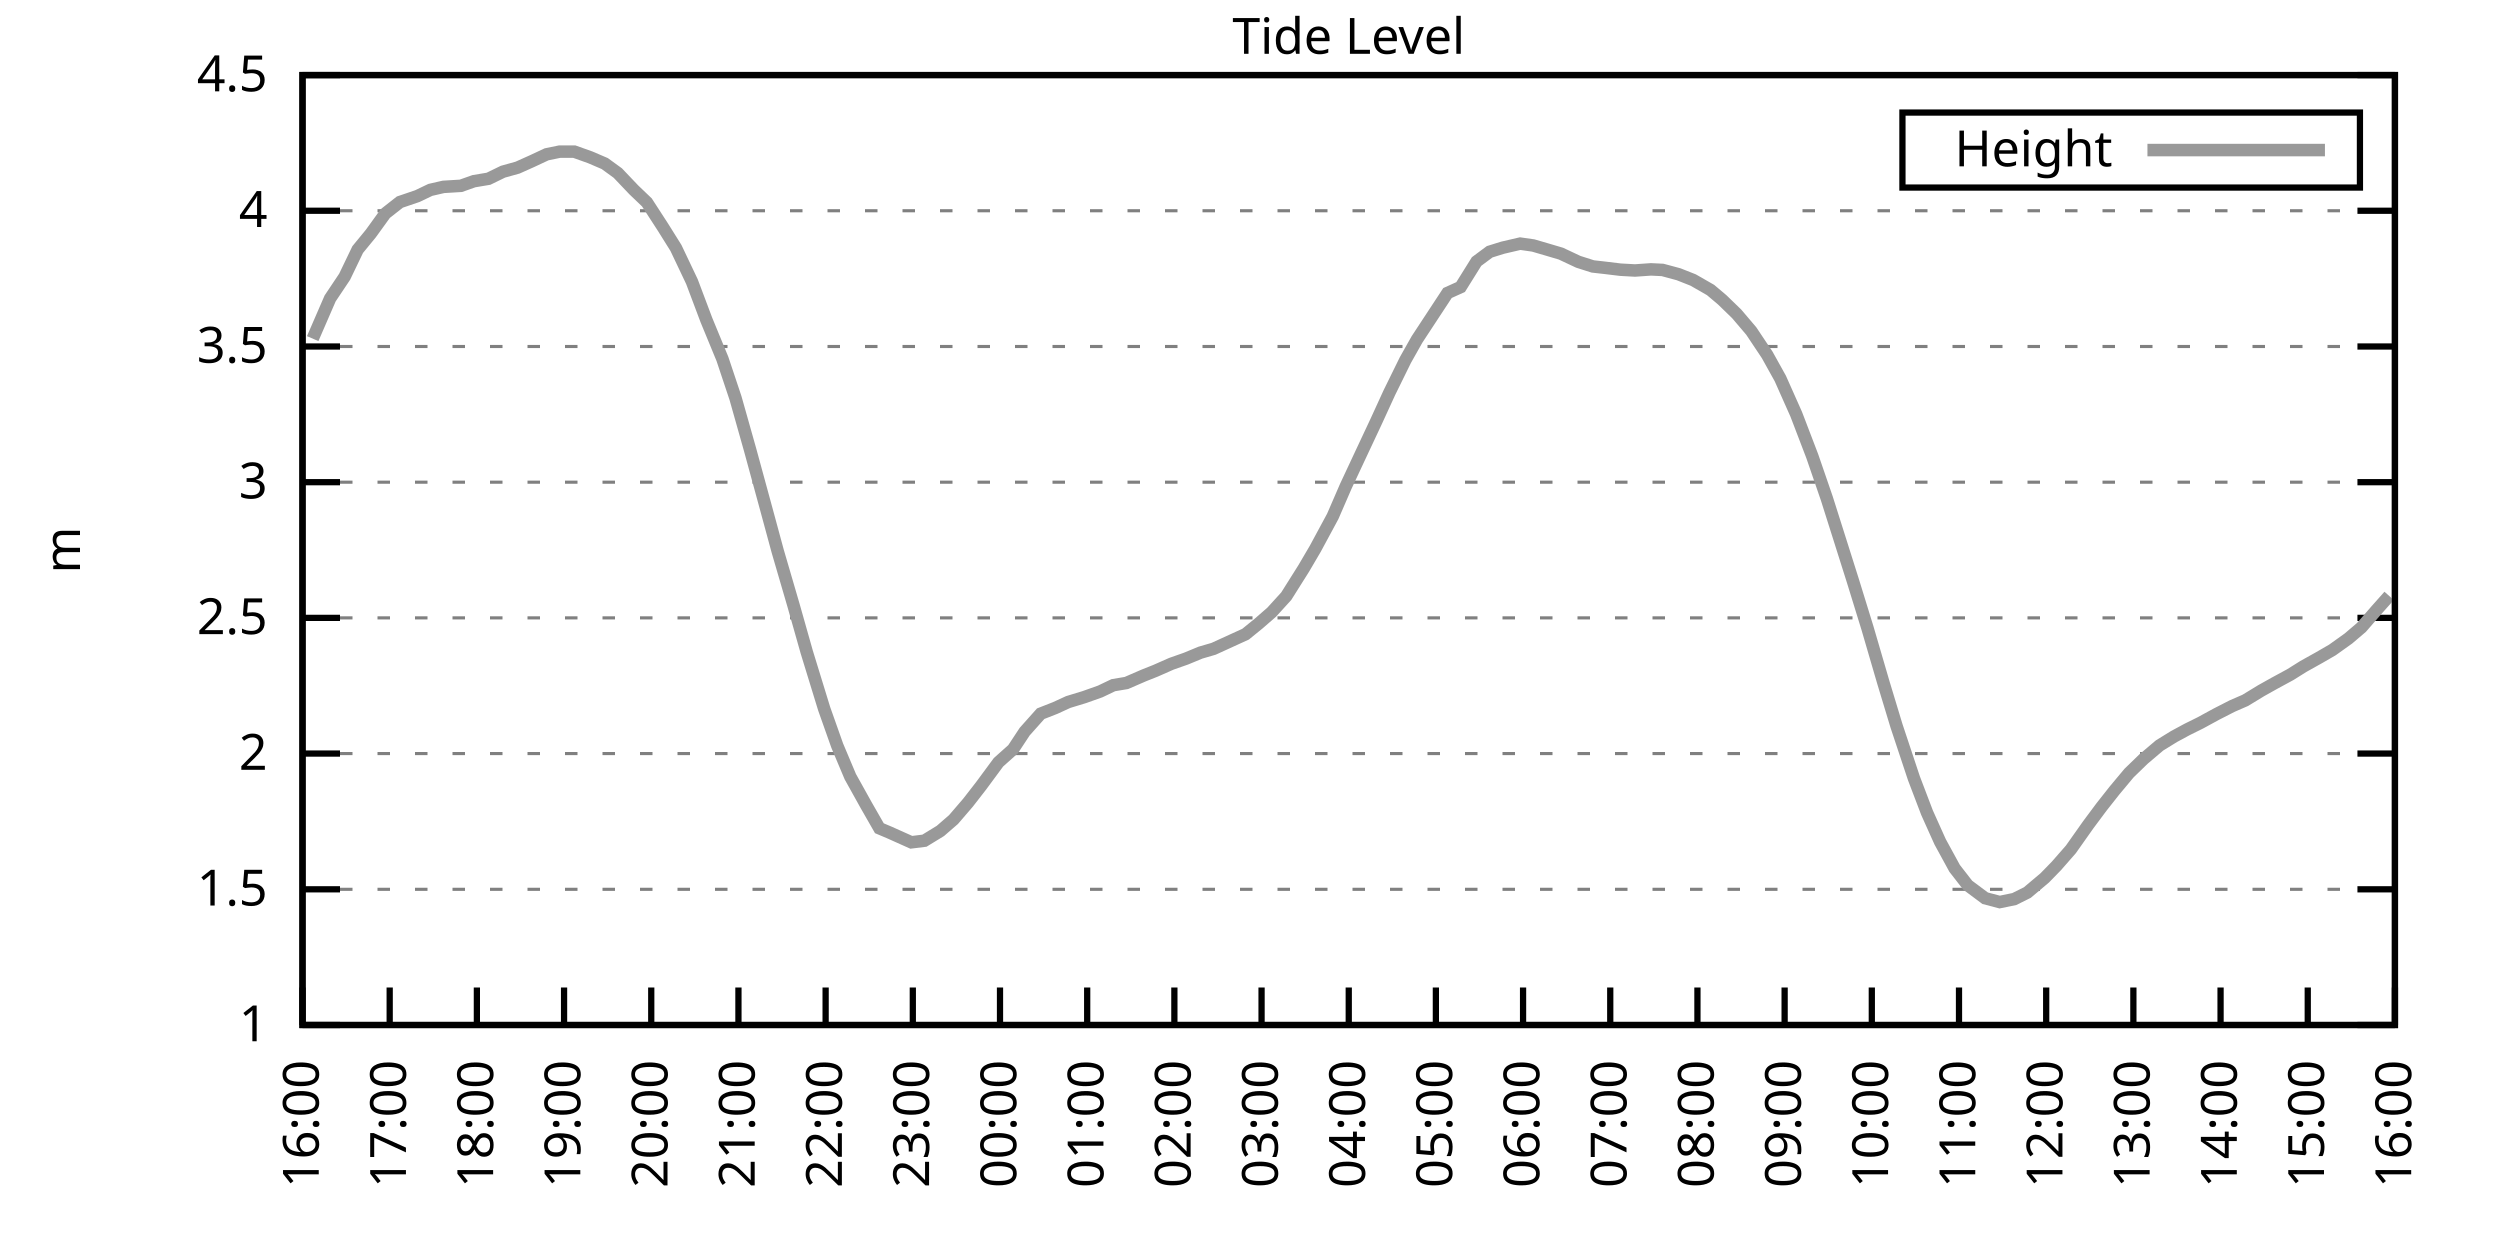
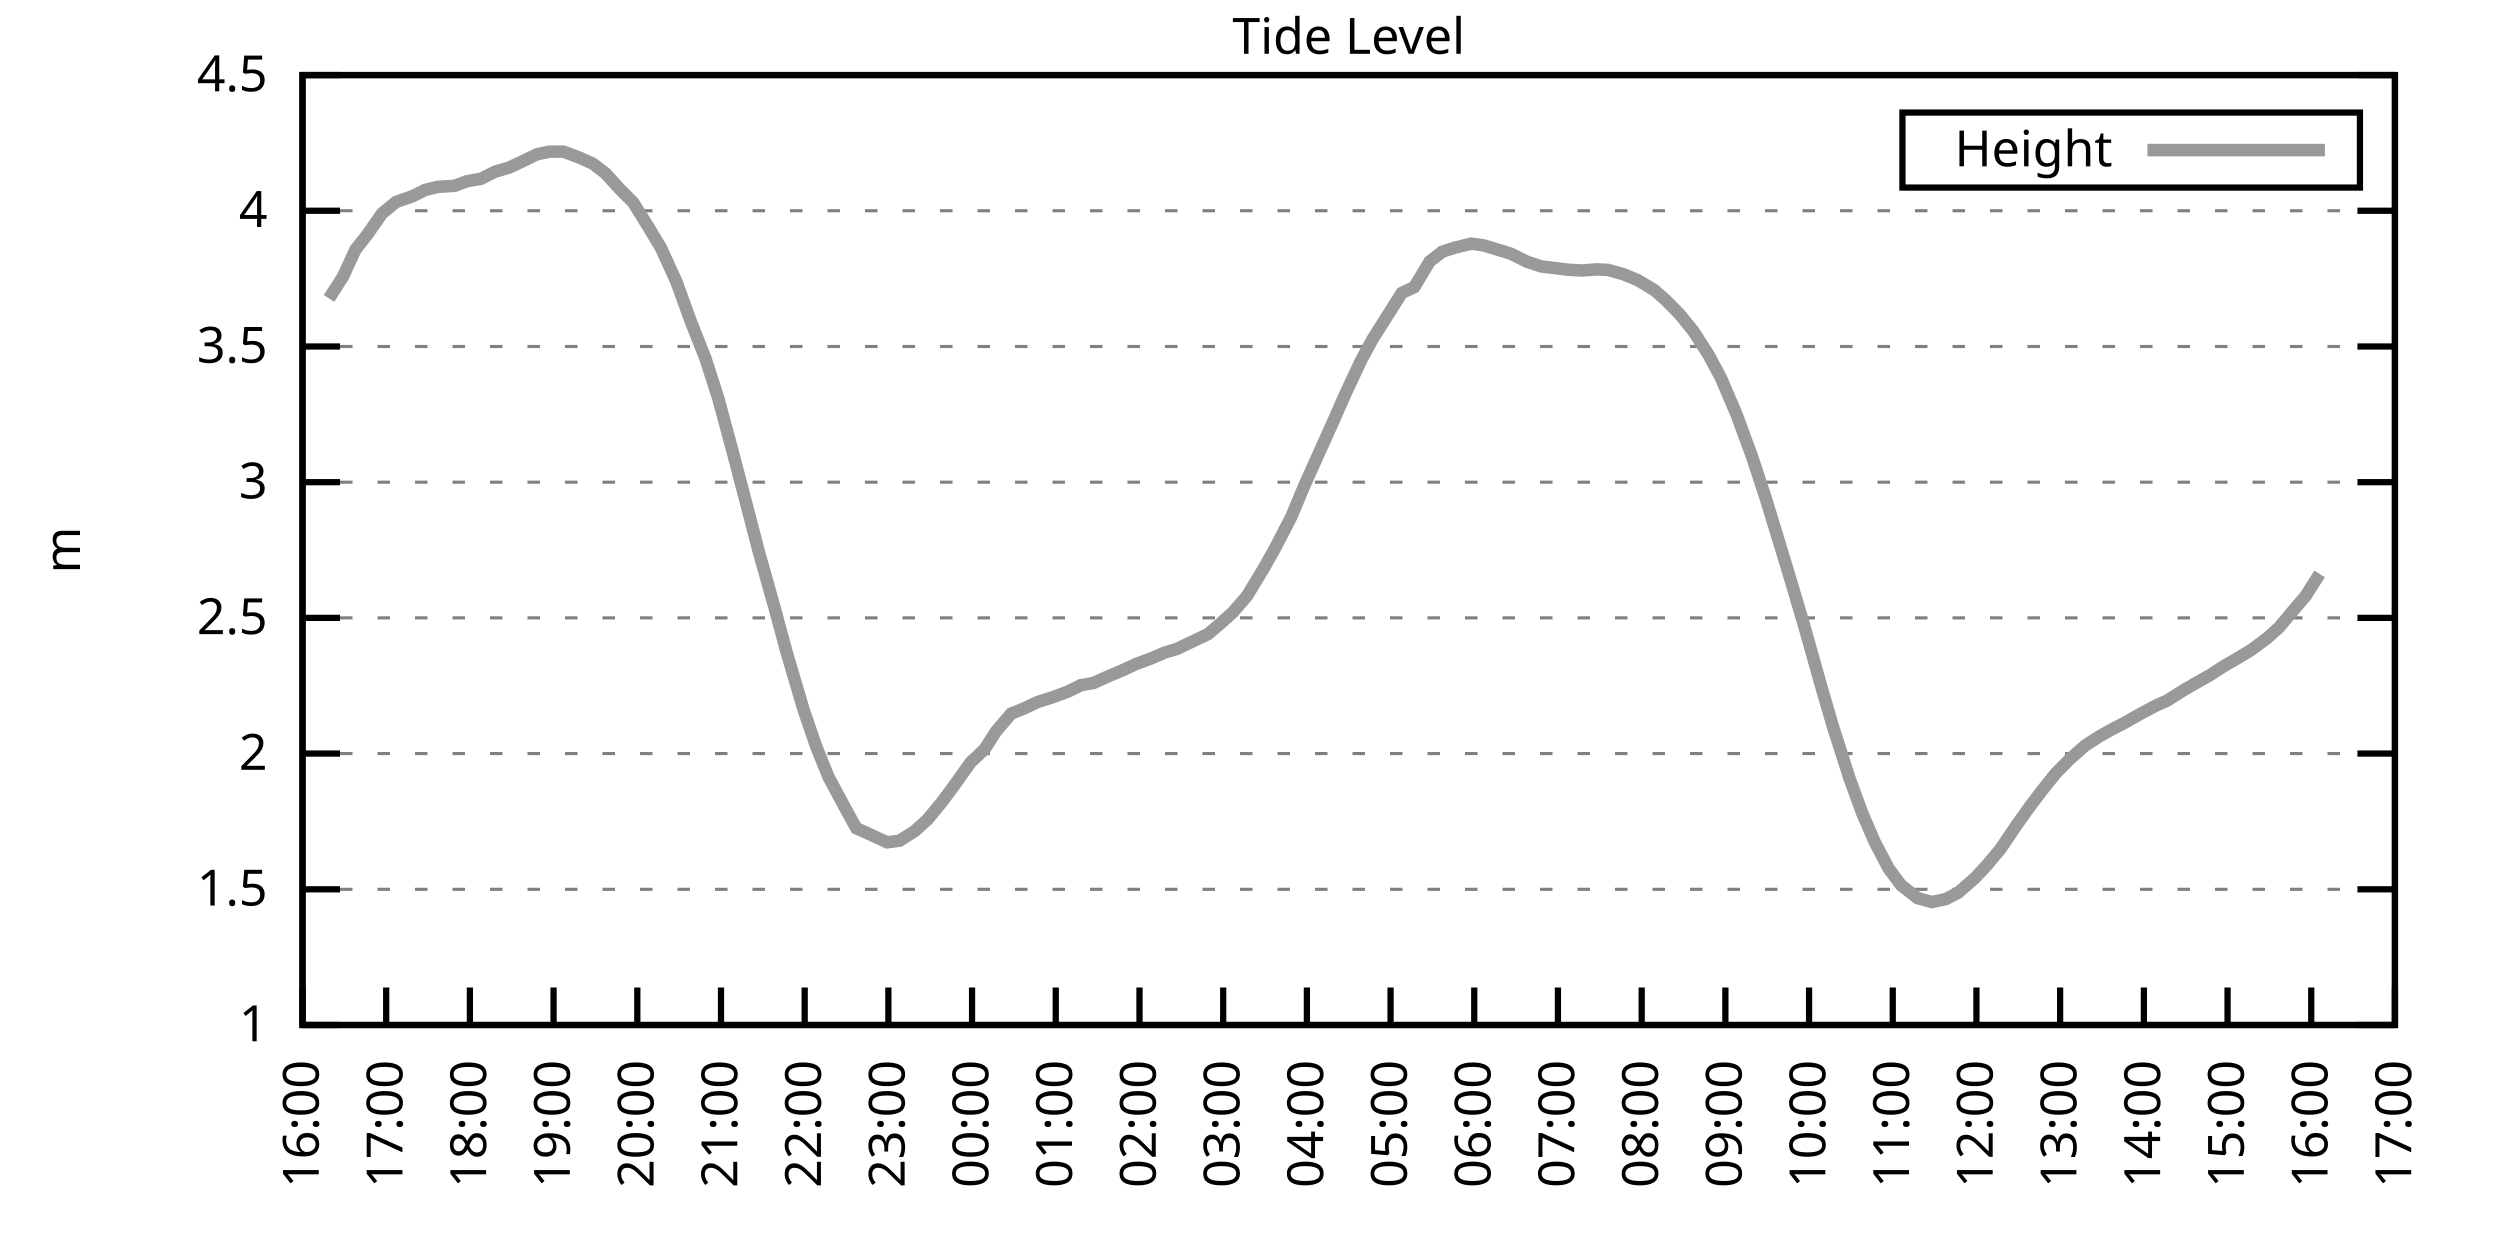
<svg xmlns="http://www.w3.org/2000/svg" xmlns:xlink="http://www.w3.org/1999/xlink" width="400" height="200" viewBox="0 0 400 200">
  <g id="gnuplot_canvas">
    <rect x="0" y="0" width="400" height="200" fill="none" />
    <defs>
      <circle id="gpDot" r="0.5" stroke-width="0.5" stroke="currentColor" />
      <path id="gpPt0" stroke-width="0.333" stroke="currentColor" d="M-1,0 h2 M0,-1 v2" />
      <path id="gpPt1" stroke-width="0.333" stroke="currentColor" d="M-1,-1 L1,1 M1,-1 L-1,1" />
      <path id="gpPt2" stroke-width="0.333" stroke="currentColor" d="M-1,0 L1,0 M0,-1 L0,1 M-1,-1 L1,1 M-1,1 L1,-1" />
      <rect id="gpPt3" stroke-width="0.333" stroke="currentColor" x="-1" y="-1" width="2" height="2" />
      <rect id="gpPt4" stroke-width="0.333" stroke="currentColor" fill="currentColor" x="-1" y="-1" width="2" height="2" />
      <circle id="gpPt5" stroke-width="0.333" stroke="currentColor" cx="0" cy="0" r="1" />
      <use xlink:href="#gpPt5" id="gpPt6" fill="currentColor" stroke="none" />
      <path id="gpPt7" stroke-width="0.333" stroke="currentColor" d="M0,-1.33 L-1.33,0.67 L1.33,0.67 z" />
      <use xlink:href="#gpPt7" id="gpPt8" fill="currentColor" stroke="none" />
      <use xlink:href="#gpPt7" id="gpPt9" stroke="currentColor" transform="rotate(180)" />
      <use xlink:href="#gpPt9" id="gpPt10" fill="currentColor" stroke="none" />
      <use xlink:href="#gpPt3" id="gpPt11" stroke="currentColor" transform="rotate(45)" />
      <use xlink:href="#gpPt11" id="gpPt12" fill="currentColor" stroke="none" />
      <path id="gpPt13" stroke-width="0.333" stroke="currentColor" d="M0,1.330 L1.265,0.411 L0.782,-1.067 L-0.782,-1.076 L-1.265,0.411 z" />
      <use xlink:href="#gpPt13" id="gpPt14" fill="currentColor" stroke="none" />
      <filter id="textbox" filterUnits="objectBoundingBox" x="0" y="0" height="1" width="1">
        <feFlood flood-color="white" flood-opacity="1" result="bgnd" />
        <feComposite in="SourceGraphic" in2="bgnd" operator="atop" />
      </filter>
      <filter id="greybox" filterUnits="objectBoundingBox" x="0" y="0" height="1" width="1">
        <feFlood flood-color="lightgrey" flood-opacity="1" result="grey" />
        <feComposite in="SourceGraphic" in2="grey" operator="atop" />
      </filter>
    </defs>
    <g fill="none" color="white" stroke="currentColor" stroke-width="1.00" stroke-linecap="butt" stroke-linejoin="miter">
</g>
    <g fill="none" color="black" stroke="currentColor" stroke-width="1.00" stroke-linecap="butt" stroke-linejoin="miter">
      <g stroke="none" shape-rendering="crispEdges">
        <polygon fill="rgb(255, 255, 255)" points="48.40,164.00 383.18,164.00 383.18,12.02 48.40,12.02 " />
      </g>
    </g>
    <g fill="none" color="black" stroke="currentColor" stroke-width="1.00" stroke-linecap="butt" stroke-linejoin="miter">
</g>
    <g fill="none" color="black" stroke="black" stroke-width="0.50" stroke-linecap="butt" stroke-linejoin="miter">
</g>
    <g fill="none" color="gray" stroke="currentColor" stroke-width="0.50" stroke-linecap="butt" stroke-linejoin="miter">
      <path stroke="gray" stroke-dasharray="2,4" class="gridline" d="M48.40,164.00 L383.19,164.00  " />
    </g>
    <g fill="none" color="gray" stroke="gray" stroke-width="1.00" stroke-linecap="butt" stroke-linejoin="miter">
</g>
    <g fill="none" color="black" stroke="currentColor" stroke-width="1.00" stroke-linecap="butt" stroke-linejoin="miter">
      <path stroke="black" d="M48.40,164.00 L54.40,164.00 M383.19,164.00 L377.19,164.00  " />
      <g transform="translate(42.80,166.60)" stroke="none" fill="black" font-family="Sans" font-size="8.00" text-anchor="end">
        <text>
          <tspan font-family="Sans"> 1</tspan>
        </text>
      </g>
    </g>
    <g fill="none" color="black" stroke="currentColor" stroke-width="1.00" stroke-linecap="butt" stroke-linejoin="miter">
</g>
    <g fill="none" color="black" stroke="black" stroke-width="0.50" stroke-linecap="butt" stroke-linejoin="miter">
</g>
    <g fill="none" color="gray" stroke="currentColor" stroke-width="0.50" stroke-linecap="butt" stroke-linejoin="miter">
      <path stroke="gray" stroke-dasharray="2,4" class="gridline" d="M48.40,142.29 L383.19,142.29  " />
    </g>
    <g fill="none" color="gray" stroke="gray" stroke-width="1.00" stroke-linecap="butt" stroke-linejoin="miter">
</g>
    <g fill="none" color="black" stroke="currentColor" stroke-width="1.00" stroke-linecap="butt" stroke-linejoin="miter">
      <path stroke="black" d="M48.40,142.29 L54.40,142.29 M383.19,142.29 L377.19,142.29  " />
      <g transform="translate(42.80,144.89)" stroke="none" fill="black" font-family="Sans" font-size="8.00" text-anchor="end">
        <text>
          <tspan font-family="Sans"> 1.5</tspan>
        </text>
      </g>
    </g>
    <g fill="none" color="black" stroke="currentColor" stroke-width="1.00" stroke-linecap="butt" stroke-linejoin="miter">
</g>
    <g fill="none" color="black" stroke="black" stroke-width="0.50" stroke-linecap="butt" stroke-linejoin="miter">
</g>
    <g fill="none" color="gray" stroke="currentColor" stroke-width="0.50" stroke-linecap="butt" stroke-linejoin="miter">
      <path stroke="gray" stroke-dasharray="2,4" class="gridline" d="M48.40,120.57 L383.19,120.57  " />
    </g>
    <g fill="none" color="gray" stroke="gray" stroke-width="1.00" stroke-linecap="butt" stroke-linejoin="miter">
</g>
    <g fill="none" color="black" stroke="currentColor" stroke-width="1.00" stroke-linecap="butt" stroke-linejoin="miter">
      <path stroke="black" d="M48.40,120.57 L54.40,120.57 M383.19,120.57 L377.19,120.57  " />
      <g transform="translate(42.80,123.17)" stroke="none" fill="black" font-family="Sans" font-size="8.00" text-anchor="end">
        <text>
          <tspan font-family="Sans"> 2</tspan>
        </text>
      </g>
    </g>
    <g fill="none" color="black" stroke="currentColor" stroke-width="1.00" stroke-linecap="butt" stroke-linejoin="miter">
</g>
    <g fill="none" color="black" stroke="black" stroke-width="0.50" stroke-linecap="butt" stroke-linejoin="miter">
</g>
    <g fill="none" color="gray" stroke="currentColor" stroke-width="0.50" stroke-linecap="butt" stroke-linejoin="miter">
      <path stroke="gray" stroke-dasharray="2,4" class="gridline" d="M48.40,98.86 L383.19,98.86  " />
    </g>
    <g fill="none" color="gray" stroke="gray" stroke-width="1.00" stroke-linecap="butt" stroke-linejoin="miter">
</g>
    <g fill="none" color="black" stroke="currentColor" stroke-width="1.00" stroke-linecap="butt" stroke-linejoin="miter">
      <path stroke="black" d="M48.40,98.86 L54.40,98.86 M383.19,98.86 L377.19,98.86  " />
      <g transform="translate(42.80,101.46)" stroke="none" fill="black" font-family="Sans" font-size="8.00" text-anchor="end">
        <text>
          <tspan font-family="Sans"> 2.5</tspan>
        </text>
      </g>
    </g>
    <g fill="none" color="black" stroke="currentColor" stroke-width="1.00" stroke-linecap="butt" stroke-linejoin="miter">
</g>
    <g fill="none" color="black" stroke="black" stroke-width="0.50" stroke-linecap="butt" stroke-linejoin="miter">
</g>
    <g fill="none" color="gray" stroke="currentColor" stroke-width="0.50" stroke-linecap="butt" stroke-linejoin="miter">
      <path stroke="gray" stroke-dasharray="2,4" class="gridline" d="M48.40,77.15 L383.19,77.15  " />
    </g>
    <g fill="none" color="gray" stroke="gray" stroke-width="1.00" stroke-linecap="butt" stroke-linejoin="miter">
</g>
    <g fill="none" color="black" stroke="currentColor" stroke-width="1.00" stroke-linecap="butt" stroke-linejoin="miter">
      <path stroke="black" d="M48.40,77.15 L54.40,77.15 M383.19,77.15 L377.19,77.15  " />
      <g transform="translate(42.80,79.75)" stroke="none" fill="black" font-family="Sans" font-size="8.00" text-anchor="end">
        <text>
          <tspan font-family="Sans"> 3</tspan>
        </text>
      </g>
    </g>
    <g fill="none" color="black" stroke="currentColor" stroke-width="1.00" stroke-linecap="butt" stroke-linejoin="miter">
</g>
    <g fill="none" color="black" stroke="black" stroke-width="0.50" stroke-linecap="butt" stroke-linejoin="miter">
</g>
    <g fill="none" color="gray" stroke="currentColor" stroke-width="0.50" stroke-linecap="butt" stroke-linejoin="miter">
      <path stroke="gray" stroke-dasharray="2,4" class="gridline" d="M48.40,55.44 L383.19,55.44  " />
    </g>
    <g fill="none" color="gray" stroke="gray" stroke-width="1.00" stroke-linecap="butt" stroke-linejoin="miter">
</g>
    <g fill="none" color="black" stroke="currentColor" stroke-width="1.00" stroke-linecap="butt" stroke-linejoin="miter">
      <path stroke="black" d="M48.40,55.44 L54.40,55.44 M383.19,55.44 L377.19,55.44  " />
      <g transform="translate(42.80,58.04)" stroke="none" fill="black" font-family="Sans" font-size="8.00" text-anchor="end">
        <text>
          <tspan font-family="Sans"> 3.5</tspan>
        </text>
      </g>
    </g>
    <g fill="none" color="black" stroke="currentColor" stroke-width="1.00" stroke-linecap="butt" stroke-linejoin="miter">
</g>
    <g fill="none" color="black" stroke="black" stroke-width="0.50" stroke-linecap="butt" stroke-linejoin="miter">
</g>
    <g fill="none" color="gray" stroke="currentColor" stroke-width="0.50" stroke-linecap="butt" stroke-linejoin="miter">
      <path stroke="gray" stroke-dasharray="2,4" class="gridline" d="M48.40,33.72 L383.19,33.72  " />
    </g>
    <g fill="none" color="gray" stroke="gray" stroke-width="1.00" stroke-linecap="butt" stroke-linejoin="miter">
</g>
    <g fill="none" color="black" stroke="currentColor" stroke-width="1.00" stroke-linecap="butt" stroke-linejoin="miter">
      <path stroke="black" d="M48.40,33.72 L54.40,33.72 M383.19,33.72 L377.19,33.72  " />
      <g transform="translate(42.80,36.32)" stroke="none" fill="black" font-family="Sans" font-size="8.00" text-anchor="end">
        <text>
          <tspan font-family="Sans"> 4</tspan>
        </text>
      </g>
    </g>
    <g fill="none" color="black" stroke="currentColor" stroke-width="1.00" stroke-linecap="butt" stroke-linejoin="miter">
</g>
    <g fill="none" color="black" stroke="black" stroke-width="0.50" stroke-linecap="butt" stroke-linejoin="miter">
</g>
    <g fill="none" color="gray" stroke="currentColor" stroke-width="0.50" stroke-linecap="butt" stroke-linejoin="miter">
      <path stroke="gray" stroke-dasharray="2,4" class="gridline" d="M48.40,12.01 L383.19,12.01  " />
    </g>
    <g fill="none" color="gray" stroke="gray" stroke-width="1.00" stroke-linecap="butt" stroke-linejoin="miter">
</g>
    <g fill="none" color="black" stroke="currentColor" stroke-width="1.00" stroke-linecap="butt" stroke-linejoin="miter">
      <path stroke="black" d="M48.40,12.01 L54.40,12.01 M383.19,12.01 L377.19,12.01  " />
      <g transform="translate(42.80,14.61)" stroke="none" fill="black" font-family="Sans" font-size="8.00" text-anchor="end">
        <text>
          <tspan font-family="Sans"> 4.5</tspan>
        </text>
      </g>
    </g>
    <g fill="none" color="black" stroke="currentColor" stroke-width="1.00" stroke-linecap="butt" stroke-linejoin="miter">
      <path stroke="black" d="M48.40,164.00 L48.40,158.00  " />
      <g transform="translate(51.00,169.60) rotate(270.00)" stroke="none" fill="black" font-family="Sans" font-size="8.00" text-anchor="end">
        <text>
          <tspan font-family="Sans">16:00</tspan>
        </text>
      </g>
    </g>
    <g fill="none" color="black" stroke="currentColor" stroke-width="1.00" stroke-linecap="butt" stroke-linejoin="miter">
-       <path stroke="black" d="M62.35,164.00 L62.35,158.00  " />
-       <g transform="translate(64.95,169.60) rotate(270.00)" stroke="none" fill="black" font-family="Sans" font-size="8.00" text-anchor="end">
+       <path stroke="black" d="M61.79,164.00 L61.79,158.00  " />
+       <g transform="translate(64.39,169.60) rotate(270.00)" stroke="none" fill="black" font-family="Sans" font-size="8.00" text-anchor="end">
        <text>
          <tspan font-family="Sans">17:00</tspan>
        </text>
      </g>
    </g>
    <g fill="none" color="black" stroke="currentColor" stroke-width="1.00" stroke-linecap="butt" stroke-linejoin="miter">
-       <path stroke="black" d="M76.30,164.00 L76.30,158.00  " />
-       <g transform="translate(78.90,169.60) rotate(270.00)" stroke="none" fill="black" font-family="Sans" font-size="8.00" text-anchor="end">
+       <path stroke="black" d="M75.18,164.00 L75.18,158.00  " />
+       <g transform="translate(77.78,169.60) rotate(270.00)" stroke="none" fill="black" font-family="Sans" font-size="8.00" text-anchor="end">
        <text>
          <tspan font-family="Sans">18:00</tspan>
        </text>
      </g>
    </g>
    <g fill="none" color="black" stroke="currentColor" stroke-width="1.00" stroke-linecap="butt" stroke-linejoin="miter">
-       <path stroke="black" d="M90.25,164.00 L90.25,158.00  " />
-       <g transform="translate(92.85,169.60) rotate(270.00)" stroke="none" fill="black" font-family="Sans" font-size="8.00" text-anchor="end">
+       <path stroke="black" d="M88.57,164.00 L88.57,158.00  " />
+       <g transform="translate(91.17,169.60) rotate(270.00)" stroke="none" fill="black" font-family="Sans" font-size="8.00" text-anchor="end">
        <text>
          <tspan font-family="Sans">19:00</tspan>
        </text>
      </g>
    </g>
    <g fill="none" color="black" stroke="currentColor" stroke-width="1.00" stroke-linecap="butt" stroke-linejoin="miter">
-       <path stroke="black" d="M104.20,164.00 L104.20,158.00  " />
-       <g transform="translate(106.80,169.60) rotate(270.00)" stroke="none" fill="black" font-family="Sans" font-size="8.00" text-anchor="end">
+       <path stroke="black" d="M101.97,164.00 L101.97,158.00  " />
+       <g transform="translate(104.57,169.60) rotate(270.00)" stroke="none" fill="black" font-family="Sans" font-size="8.00" text-anchor="end">
        <text>
          <tspan font-family="Sans">20:00</tspan>
        </text>
      </g>
    </g>
    <g fill="none" color="black" stroke="currentColor" stroke-width="1.00" stroke-linecap="butt" stroke-linejoin="miter">
-       <path stroke="black" d="M118.15,164.00 L118.15,158.00  " />
-       <g transform="translate(120.75,169.60) rotate(270.00)" stroke="none" fill="black" font-family="Sans" font-size="8.00" text-anchor="end">
+       <path stroke="black" d="M115.36,164.00 L115.36,158.00  " />
+       <g transform="translate(117.96,169.60) rotate(270.00)" stroke="none" fill="black" font-family="Sans" font-size="8.00" text-anchor="end">
        <text>
          <tspan font-family="Sans">21:00</tspan>
        </text>
      </g>
    </g>
    <g fill="none" color="black" stroke="currentColor" stroke-width="1.00" stroke-linecap="butt" stroke-linejoin="miter">
-       <path stroke="black" d="M132.10,164.00 L132.10,158.00  " />
-       <g transform="translate(134.70,169.60) rotate(270.00)" stroke="none" fill="black" font-family="Sans" font-size="8.00" text-anchor="end">
+       <path stroke="black" d="M128.75,164.00 L128.75,158.00  " />
+       <g transform="translate(131.35,169.60) rotate(270.00)" stroke="none" fill="black" font-family="Sans" font-size="8.00" text-anchor="end">
        <text>
          <tspan font-family="Sans">22:00</tspan>
        </text>
      </g>
    </g>
    <g fill="none" color="black" stroke="currentColor" stroke-width="1.00" stroke-linecap="butt" stroke-linejoin="miter">
-       <path stroke="black" d="M146.05,164.00 L146.05,158.00  " />
-       <g transform="translate(148.65,169.60) rotate(270.00)" stroke="none" fill="black" font-family="Sans" font-size="8.00" text-anchor="end">
+       <path stroke="black" d="M142.14,164.00 L142.14,158.00  " />
+       <g transform="translate(144.74,169.60) rotate(270.00)" stroke="none" fill="black" font-family="Sans" font-size="8.00" text-anchor="end">
        <text>
          <tspan font-family="Sans">23:00</tspan>
        </text>
      </g>
    </g>
    <g fill="none" color="black" stroke="currentColor" stroke-width="1.00" stroke-linecap="butt" stroke-linejoin="miter">
-       <path stroke="black" d="M160.00,164.00 L160.00,158.00  " />
-       <g transform="translate(162.60,169.60) rotate(270.00)" stroke="none" fill="black" font-family="Sans" font-size="8.00" text-anchor="end">
+       <path stroke="black" d="M155.53,164.00 L155.53,158.00  " />
+       <g transform="translate(158.13,169.60) rotate(270.00)" stroke="none" fill="black" font-family="Sans" font-size="8.00" text-anchor="end">
        <text>
          <tspan font-family="Sans">00:00</tspan>
        </text>
      </g>
    </g>
    <g fill="none" color="black" stroke="currentColor" stroke-width="1.00" stroke-linecap="butt" stroke-linejoin="miter">
-       <path stroke="black" d="M173.95,164.00 L173.95,158.00  " />
-       <g transform="translate(176.55,169.60) rotate(270.00)" stroke="none" fill="black" font-family="Sans" font-size="8.00" text-anchor="end">
+       <path stroke="black" d="M168.92,164.00 L168.92,158.00  " />
+       <g transform="translate(171.52,169.60) rotate(270.00)" stroke="none" fill="black" font-family="Sans" font-size="8.00" text-anchor="end">
        <text>
          <tspan font-family="Sans">01:00</tspan>
        </text>
      </g>
    </g>
    <g fill="none" color="black" stroke="currentColor" stroke-width="1.00" stroke-linecap="butt" stroke-linejoin="miter">
-       <path stroke="black" d="M187.90,164.00 L187.90,158.00  " />
-       <g transform="translate(190.50,169.60) rotate(270.00)" stroke="none" fill="black" font-family="Sans" font-size="8.00" text-anchor="end">
+       <path stroke="black" d="M182.32,164.00 L182.32,158.00  " />
+       <g transform="translate(184.92,169.60) rotate(270.00)" stroke="none" fill="black" font-family="Sans" font-size="8.00" text-anchor="end">
        <text>
          <tspan font-family="Sans">02:00</tspan>
        </text>
      </g>
    </g>
    <g fill="none" color="black" stroke="currentColor" stroke-width="1.00" stroke-linecap="butt" stroke-linejoin="miter">
-       <path stroke="black" d="M201.85,164.00 L201.85,158.00  " />
-       <g transform="translate(204.45,169.60) rotate(270.00)" stroke="none" fill="black" font-family="Sans" font-size="8.00" text-anchor="end">
+       <path stroke="black" d="M195.71,164.00 L195.71,158.00  " />
+       <g transform="translate(198.31,169.60) rotate(270.00)" stroke="none" fill="black" font-family="Sans" font-size="8.00" text-anchor="end">
        <text>
          <tspan font-family="Sans">03:00</tspan>
        </text>
      </g>
    </g>
    <g fill="none" color="black" stroke="currentColor" stroke-width="1.00" stroke-linecap="butt" stroke-linejoin="miter">
-       <path stroke="black" d="M215.80,164.00 L215.80,158.00  " />
-       <g transform="translate(218.40,169.60) rotate(270.00)" stroke="none" fill="black" font-family="Sans" font-size="8.00" text-anchor="end">
+       <path stroke="black" d="M209.10,164.00 L209.10,158.00  " />
+       <g transform="translate(211.70,169.60) rotate(270.00)" stroke="none" fill="black" font-family="Sans" font-size="8.00" text-anchor="end">
        <text>
          <tspan font-family="Sans">04:00</tspan>
        </text>
      </g>
    </g>
    <g fill="none" color="black" stroke="currentColor" stroke-width="1.00" stroke-linecap="butt" stroke-linejoin="miter">
-       <path stroke="black" d="M229.74,164.00 L229.74,158.00  " />
-       <g transform="translate(232.34,169.60) rotate(270.00)" stroke="none" fill="black" font-family="Sans" font-size="8.00" text-anchor="end">
+       <path stroke="black" d="M222.49,164.00 L222.49,158.00  " />
+       <g transform="translate(225.09,169.60) rotate(270.00)" stroke="none" fill="black" font-family="Sans" font-size="8.00" text-anchor="end">
        <text>
          <tspan font-family="Sans">05:00</tspan>
        </text>
      </g>
    </g>
    <g fill="none" color="black" stroke="currentColor" stroke-width="1.00" stroke-linecap="butt" stroke-linejoin="miter">
-       <path stroke="black" d="M243.69,164.00 L243.69,158.00  " />
-       <g transform="translate(246.29,169.60) rotate(270.00)" stroke="none" fill="black" font-family="Sans" font-size="8.00" text-anchor="end">
+       <path stroke="black" d="M235.88,164.00 L235.88,158.00  " />
+       <g transform="translate(238.48,169.60) rotate(270.00)" stroke="none" fill="black" font-family="Sans" font-size="8.00" text-anchor="end">
        <text>
          <tspan font-family="Sans">06:00</tspan>
        </text>
      </g>
    </g>
    <g fill="none" color="black" stroke="currentColor" stroke-width="1.00" stroke-linecap="butt" stroke-linejoin="miter">
-       <path stroke="black" d="M257.64,164.00 L257.64,158.00  " />
-       <g transform="translate(260.24,169.60) rotate(270.00)" stroke="none" fill="black" font-family="Sans" font-size="8.00" text-anchor="end">
+       <path stroke="black" d="M249.27,164.00 L249.27,158.00  " />
+       <g transform="translate(251.87,169.60) rotate(270.00)" stroke="none" fill="black" font-family="Sans" font-size="8.00" text-anchor="end">
        <text>
          <tspan font-family="Sans">07:00</tspan>
        </text>
      </g>
    </g>
    <g fill="none" color="black" stroke="currentColor" stroke-width="1.00" stroke-linecap="butt" stroke-linejoin="miter">
-       <path stroke="black" d="M271.59,164.00 L271.59,158.00  " />
-       <g transform="translate(274.19,169.60) rotate(270.00)" stroke="none" fill="black" font-family="Sans" font-size="8.00" text-anchor="end">
+       <path stroke="black" d="M262.67,164.00 L262.67,158.00  " />
+       <g transform="translate(265.27,169.60) rotate(270.00)" stroke="none" fill="black" font-family="Sans" font-size="8.00" text-anchor="end">
        <text>
          <tspan font-family="Sans">08:00</tspan>
        </text>
      </g>
    </g>
    <g fill="none" color="black" stroke="currentColor" stroke-width="1.00" stroke-linecap="butt" stroke-linejoin="miter">
-       <path stroke="black" d="M285.54,164.00 L285.54,158.00  " />
-       <g transform="translate(288.14,169.60) rotate(270.00)" stroke="none" fill="black" font-family="Sans" font-size="8.00" text-anchor="end">
+       <path stroke="black" d="M276.06,164.00 L276.06,158.00  " />
+       <g transform="translate(278.66,169.60) rotate(270.00)" stroke="none" fill="black" font-family="Sans" font-size="8.00" text-anchor="end">
        <text>
          <tspan font-family="Sans">09:00</tspan>
        </text>
      </g>
    </g>
    <g fill="none" color="black" stroke="currentColor" stroke-width="1.00" stroke-linecap="butt" stroke-linejoin="miter">
-       <path stroke="black" d="M299.49,164.00 L299.49,158.00  " />
-       <g transform="translate(302.09,169.60) rotate(270.00)" stroke="none" fill="black" font-family="Sans" font-size="8.00" text-anchor="end">
+       <path stroke="black" d="M289.45,164.00 L289.45,158.00  " />
+       <g transform="translate(292.05,169.60) rotate(270.00)" stroke="none" fill="black" font-family="Sans" font-size="8.00" text-anchor="end">
        <text>
          <tspan font-family="Sans">10:00</tspan>
        </text>
      </g>
    </g>
    <g fill="none" color="black" stroke="currentColor" stroke-width="1.00" stroke-linecap="butt" stroke-linejoin="miter">
-       <path stroke="black" d="M313.44,164.00 L313.44,158.00  " />
-       <g transform="translate(316.04,169.60) rotate(270.00)" stroke="none" fill="black" font-family="Sans" font-size="8.00" text-anchor="end">
+       <path stroke="black" d="M302.84,164.00 L302.84,158.00  " />
+       <g transform="translate(305.44,169.60) rotate(270.00)" stroke="none" fill="black" font-family="Sans" font-size="8.00" text-anchor="end">
        <text>
          <tspan font-family="Sans">11:00</tspan>
        </text>
      </g>
    </g>
    <g fill="none" color="black" stroke="currentColor" stroke-width="1.00" stroke-linecap="butt" stroke-linejoin="miter">
-       <path stroke="black" d="M327.39,164.00 L327.39,158.00  " />
-       <g transform="translate(329.99,169.60) rotate(270.00)" stroke="none" fill="black" font-family="Sans" font-size="8.00" text-anchor="end">
+       <path stroke="black" d="M316.23,164.00 L316.23,158.00  " />
+       <g transform="translate(318.83,169.60) rotate(270.00)" stroke="none" fill="black" font-family="Sans" font-size="8.00" text-anchor="end">
        <text>
          <tspan font-family="Sans">12:00</tspan>
        </text>
      </g>
    </g>
    <g fill="none" color="black" stroke="currentColor" stroke-width="1.00" stroke-linecap="butt" stroke-linejoin="miter">
-       <path stroke="black" d="M341.34,164.00 L341.34,158.00  " />
-       <g transform="translate(343.94,169.60) rotate(270.00)" stroke="none" fill="black" font-family="Sans" font-size="8.00" text-anchor="end">
+       <path stroke="black" d="M329.62,164.00 L329.62,158.00  " />
+       <g transform="translate(332.22,169.60) rotate(270.00)" stroke="none" fill="black" font-family="Sans" font-size="8.00" text-anchor="end">
        <text>
          <tspan font-family="Sans">13:00</tspan>
        </text>
      </g>
    </g>
    <g fill="none" color="black" stroke="currentColor" stroke-width="1.00" stroke-linecap="butt" stroke-linejoin="miter">
-       <path stroke="black" d="M355.29,164.00 L355.29,158.00  " />
-       <g transform="translate(357.89,169.60) rotate(270.00)" stroke="none" fill="black" font-family="Sans" font-size="8.00" text-anchor="end">
+       <path stroke="black" d="M343.02,164.00 L343.02,158.00  " />
+       <g transform="translate(345.62,169.60) rotate(270.00)" stroke="none" fill="black" font-family="Sans" font-size="8.00" text-anchor="end">
        <text>
          <tspan font-family="Sans">14:00</tspan>
        </text>
      </g>
    </g>
    <g fill="none" color="black" stroke="currentColor" stroke-width="1.00" stroke-linecap="butt" stroke-linejoin="miter">
-       <path stroke="black" d="M369.24,164.00 L369.24,158.00  " />
-       <g transform="translate(371.84,169.60) rotate(270.00)" stroke="none" fill="black" font-family="Sans" font-size="8.00" text-anchor="end">
+       <path stroke="black" d="M356.41,164.00 L356.41,158.00  " />
+       <g transform="translate(359.01,169.60) rotate(270.00)" stroke="none" fill="black" font-family="Sans" font-size="8.00" text-anchor="end">
        <text>
          <tspan font-family="Sans">15:00</tspan>
+         </text>
+       </g>
+     </g>
+     <g fill="none" color="black" stroke="currentColor" stroke-width="1.00" stroke-linecap="butt" stroke-linejoin="miter">
+       <path stroke="black" d="M369.80,164.00 L369.80,158.00  " />
+       <g transform="translate(372.40,169.60) rotate(270.00)" stroke="none" fill="black" font-family="Sans" font-size="8.00" text-anchor="end">
+         <text>
+           <tspan font-family="Sans">16:00</tspan>
        </text>
      </g>
    </g>
    <g fill="none" color="black" stroke="currentColor" stroke-width="1.00" stroke-linecap="butt" stroke-linejoin="miter">
      <path stroke="black" d="M383.19,164.00 L383.19,158.00  " />
      <g transform="translate(385.79,169.60) rotate(270.00)" stroke="none" fill="black" font-family="Sans" font-size="8.00" text-anchor="end">
        <text>
-           <tspan font-family="Sans">16:00</tspan>
+           <tspan font-family="Sans">17:00</tspan>
        </text>
      </g>
    </g>
    <g fill="none" color="black" stroke="currentColor" stroke-width="1.00" stroke-linecap="butt" stroke-linejoin="miter">
</g>
    <g fill="none" color="black" stroke="currentColor" stroke-width="1.00" stroke-linecap="butt" stroke-linejoin="miter">
      <path stroke="black" d="M48.40,12.01 L48.40,164.00 L383.19,164.00 L383.19,12.01 L48.40,12.01 Z  " />
    </g>
    <g fill="none" color="black" stroke="currentColor" stroke-width="1.00" stroke-linecap="butt" stroke-linejoin="miter">
</g>
    <g fill="none" color="black" stroke="currentColor" stroke-width="1.00" stroke-linecap="butt" stroke-linejoin="miter">
      <path stroke="black" d="M304.39,30.01 L304.39,18.01 L377.59,18.01 L377.59,30.01 L304.39,30.01 Z  " />
    </g>
    <g id="Tide_level_plot_1">
      <g fill="none" color="white" stroke="black" stroke-width="2.00" stroke-linecap="butt" stroke-linejoin="miter">
</g>
      <g fill="none" color="black" stroke="currentColor" stroke-width="2.00" stroke-linecap="butt" stroke-linejoin="miter">
        <g transform="translate(337.99,26.61)" stroke="none" fill="black" font-family="Sans" font-size="8.00" text-anchor="end">
          <text>
            <tspan font-family="Sans">Height</tspan>
          </text>
        </g>
      </g>
      <g fill="none" color="black" stroke="currentColor" stroke-width="2.00" stroke-linecap="butt" stroke-linejoin="miter">
-         <path stroke="rgb(153, 153, 153)" d="M343.59,24.01 L371.99,24.01 M50.03,54.18 L52.82,47.75 L55.14,44.28 L57.23,39.93 L59.33,37.37 L61.65,34.16   L63.98,32.33 L66.77,31.38 L68.86,30.38 L70.95,29.90 L73.74,29.73 L75.83,28.99 L78.16,28.60 L80.48,27.47   L82.81,26.82 L85.13,25.78 L87.46,24.69 L89.55,24.26 L91.88,24.26 L94.43,25.17 L96.76,26.17 L98.85,27.69   L101.41,30.38 L103.50,32.38 L106.06,36.33 L108.15,39.67 L110.71,45.06 L113.03,51.22 L115.59,57.43 L117.68,63.69   L120.01,71.94 L122.57,81.32 L124.43,88.18 L126.98,96.91 L129.08,104.33 L131.87,113.41 L133.96,119.31 L136.05,124.27   L138.61,128.87 L140.70,132.52 L142.33,133.21 L145.81,134.77 L147.91,134.51 L150.46,132.95 L152.56,131.13 L154.88,128.43   L156.97,125.74 L159.76,121.96 L162.09,119.88 L163.95,117.06 L166.51,114.19 L168.83,113.28 L170.92,112.32 L173.48,111.54   L176.04,110.63 L178.13,109.63 L180.22,109.28 L183.01,108.07 L184.87,107.33 L187.43,106.20 L189.76,105.38 L192.08,104.42   L194.17,103.81 L199.29,101.47 L201.38,99.77 L203.47,97.95 L205.80,95.39 L208.59,90.96 L210.45,87.79 L213.24,82.62   L215.33,77.80 L217.42,73.33 L220.21,67.38 L222.30,62.82 L224.86,57.61 L226.72,54.31 L231.60,46.88 L233.70,45.93   L236.25,41.84 L238.35,40.28 L240.44,39.63 L243.23,38.98 L245.32,39.28 L247.41,39.89 L249.74,40.58 L252.53,41.89   L254.85,42.63 L256.71,42.84 L259.27,43.15 L261.60,43.28 L264.15,43.10 L266.01,43.19 L268.57,43.88 L270.90,44.80   L273.69,46.40 L275.55,47.97 L277.87,50.22 L280.20,52.96 L282.75,56.78 L284.85,60.56 L287.40,66.29 L289.96,72.98   L292.29,79.75 L294.38,86.35 L296.47,92.96 L298.80,100.51 L301.35,109.24 L303.44,116.14 L306.23,124.53 L308.33,130.04   L310.42,134.69 L312.74,138.94 L314.84,141.64 L317.63,143.72 L319.95,144.33 L322.28,143.85 L324.37,142.81 L327.16,140.46   L329.02,138.55 L331.34,135.90 L334.13,131.95 L336.23,129.13 L338.32,126.48 L340.64,123.70 L342.97,121.44 L345.53,119.27   L347.85,117.84 L349.94,116.71 L352.04,115.67 L354.59,114.28 L357.15,112.97 L359.24,112.06 L361.80,110.50 L363.89,109.33   L366.45,107.94 L368.54,106.63 L371.10,105.20 L373.19,103.99 L375.75,102.16 L377.84,100.38 L380.17,97.69 L382.26,95.34    " />
+         <path stroke="rgb(153, 153, 153)" d="M343.59,24.01 L371.99,24.01 M52.64,47.75 L54.87,44.28 L56.88,39.93 L58.89,37.37 L61.12,34.16 L63.35,32.33   L66.03,31.38 L68.04,30.38 L70.05,29.90 L72.73,29.73 L74.74,28.99 L76.97,28.60 L79.20,27.47 L81.43,26.82   L83.66,25.78 L85.90,24.69 L87.91,24.26 L90.14,24.26 L92.59,25.17 L94.82,26.17 L96.83,27.69 L99.29,30.38   L101.30,32.38 L103.75,36.33 L105.76,39.67 L108.22,45.06 L110.45,51.22 L112.90,57.43 L114.91,63.69 L117.14,71.94   L119.60,81.32 L121.38,88.18 L123.84,96.91 L125.85,104.33 L128.53,113.41 L130.54,119.31 L132.54,124.27 L135.00,128.87   L137.01,132.52 L138.57,133.21 L141.92,134.77 L143.93,134.51 L146.38,132.95 L148.39,131.13 L150.62,128.43 L152.63,125.74   L155.31,121.96 L157.54,119.88 L159.33,117.06 L161.78,114.19 L164.01,113.28 L166.02,112.32 L168.48,111.54 L170.93,110.63   L172.94,109.63 L174.95,109.28 L177.63,108.07 L179.41,107.33 L181.87,106.20 L184.10,105.38 L186.33,104.42 L188.34,103.81   L193.25,101.47 L195.26,99.77 L197.27,97.95 L199.50,95.39 L202.18,90.96 L203.97,87.79 L206.64,82.62 L208.65,77.80   L210.66,73.33 L213.34,67.38 L215.35,62.82 L217.80,57.61 L219.59,54.31 L224.28,46.88 L226.29,45.93 L228.74,41.84   L230.75,40.28 L232.76,39.63 L235.44,38.98 L237.44,39.28 L239.45,39.89 L241.69,40.58 L244.36,41.89 L246.60,42.63   L248.38,42.84 L250.84,43.15 L253.07,43.28 L255.52,43.10 L257.31,43.19 L259.76,43.88 L262.00,44.80 L264.67,46.40   L266.46,47.97 L268.69,50.22 L270.92,52.96 L273.38,56.78 L275.39,60.56 L277.84,66.29 L280.30,72.98 L282.53,79.75   L284.54,86.35 L286.55,92.96 L288.78,100.51 L291.23,109.24 L293.24,116.14 L295.92,124.53 L297.93,130.04 L299.94,134.69   L302.17,138.94 L304.18,141.64 L306.86,143.72 L309.09,144.33 L311.32,143.85 L313.33,142.81 L316.01,140.46 L317.79,138.55   L320.03,135.90 L322.70,131.95 L324.71,129.13 L326.72,126.48 L328.95,123.70 L331.19,121.44 L333.64,119.27 L335.87,117.84   L337.88,116.71 L339.89,115.67 L342.35,114.28 L344.80,112.97 L346.81,112.06 L349.26,110.50 L351.27,109.33 L353.73,107.94   L355.74,106.63 L358.19,105.20 L360.20,103.99 L362.66,102.16 L364.66,100.38 L366.90,97.69 L368.91,95.34 L371.14,91.83    " />
      </g>
    </g>
    <g fill="none" color="black" stroke="currentColor" stroke-width="2.00" stroke-linecap="butt" stroke-linejoin="miter">
</g>
    <g fill="none" color="black" stroke="black" stroke-width="1.00" stroke-linecap="butt" stroke-linejoin="miter">
</g>
    <g fill="none" color="black" stroke="currentColor" stroke-width="1.00" stroke-linecap="butt" stroke-linejoin="miter">
      <path stroke="black" d="M48.40,12.01 L48.40,164.00 L383.19,164.00 L383.19,12.01 L48.40,12.01 Z  " />
      <g transform="translate(12.80,88.01) rotate(270.00)" stroke="none" fill="black" font-family="Sans" font-size="8.00" text-anchor="middle">
        <text>
          <tspan font-family="Sans">m</tspan>
        </text>
      </g>
    </g>
    <g fill="none" color="black" stroke="currentColor" stroke-width="1.00" stroke-linecap="butt" stroke-linejoin="miter">
</g>
    <g fill="none" color="black" stroke="currentColor" stroke-width="1.00" stroke-linecap="butt" stroke-linejoin="miter">
      <g transform="translate(215.79,8.61)" stroke="none" fill="black" font-family="Sans" font-size="8.00" text-anchor="middle">
        <text>
          <tspan font-family="Sans">Tide Level</tspan>
        </text>
      </g>
    </g>
    <g fill="none" color="black" stroke="currentColor" stroke-width="1.00" stroke-linecap="butt" stroke-linejoin="miter">
</g>
  </g>
</svg>
